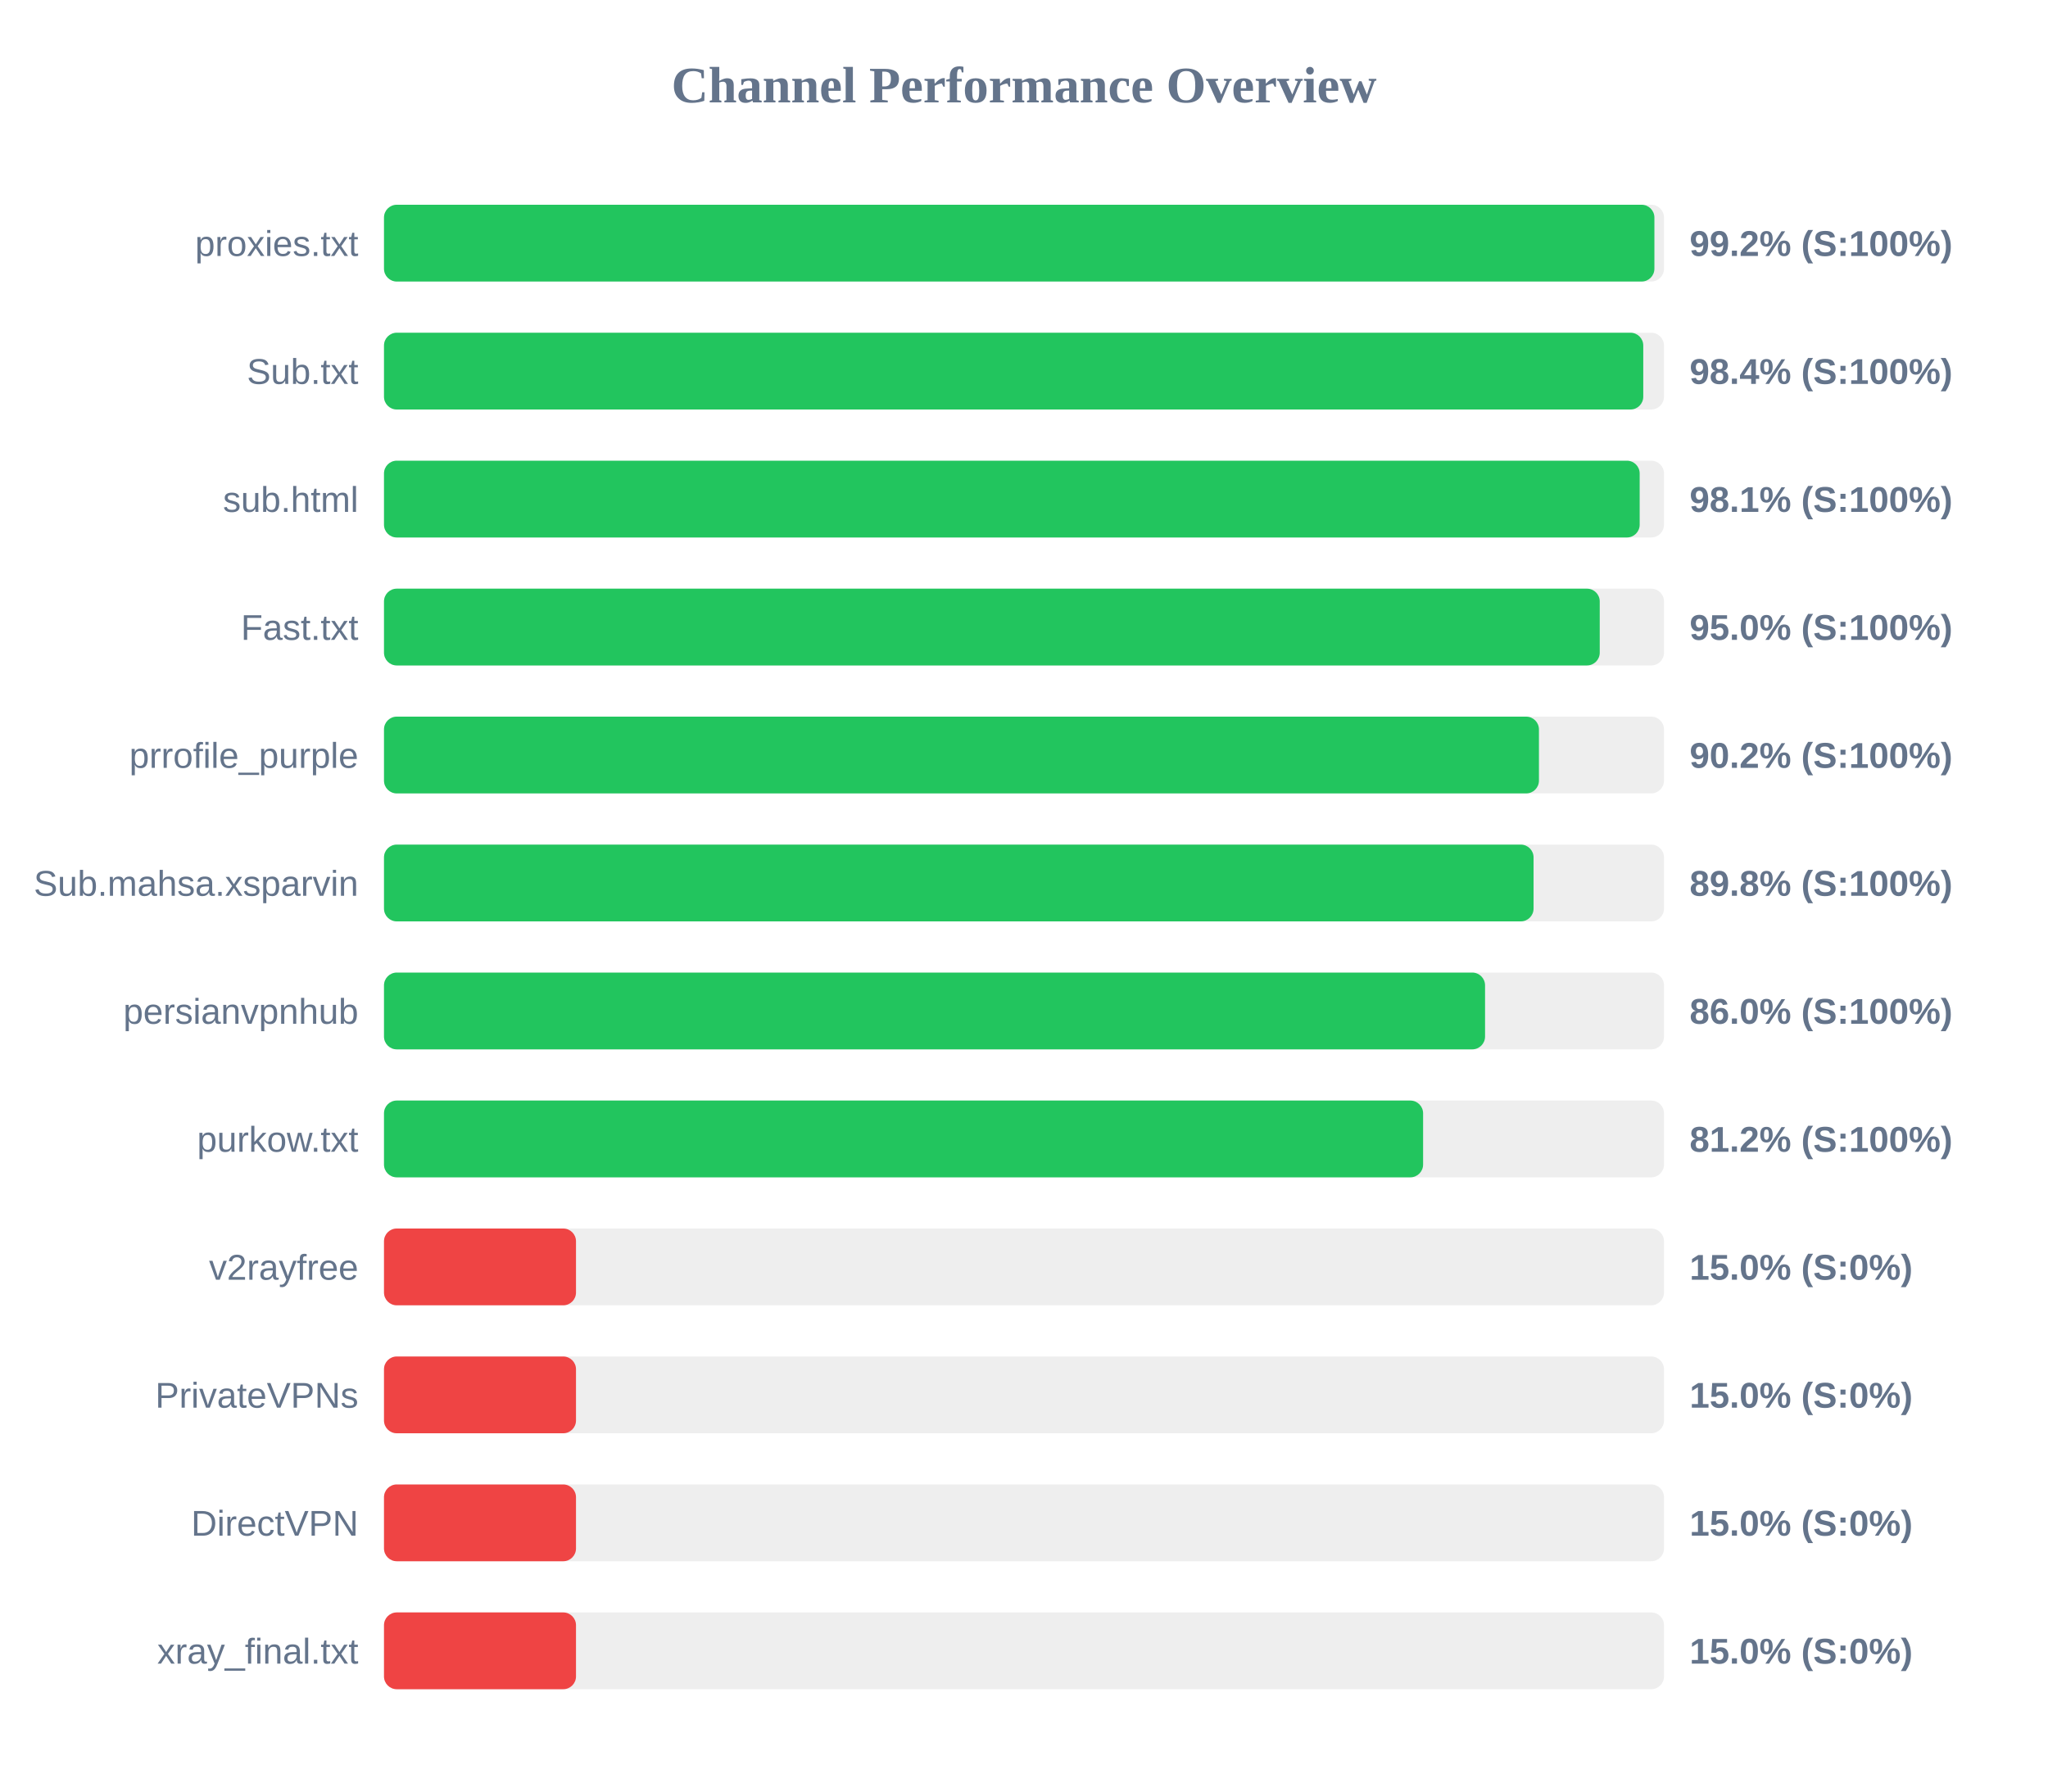
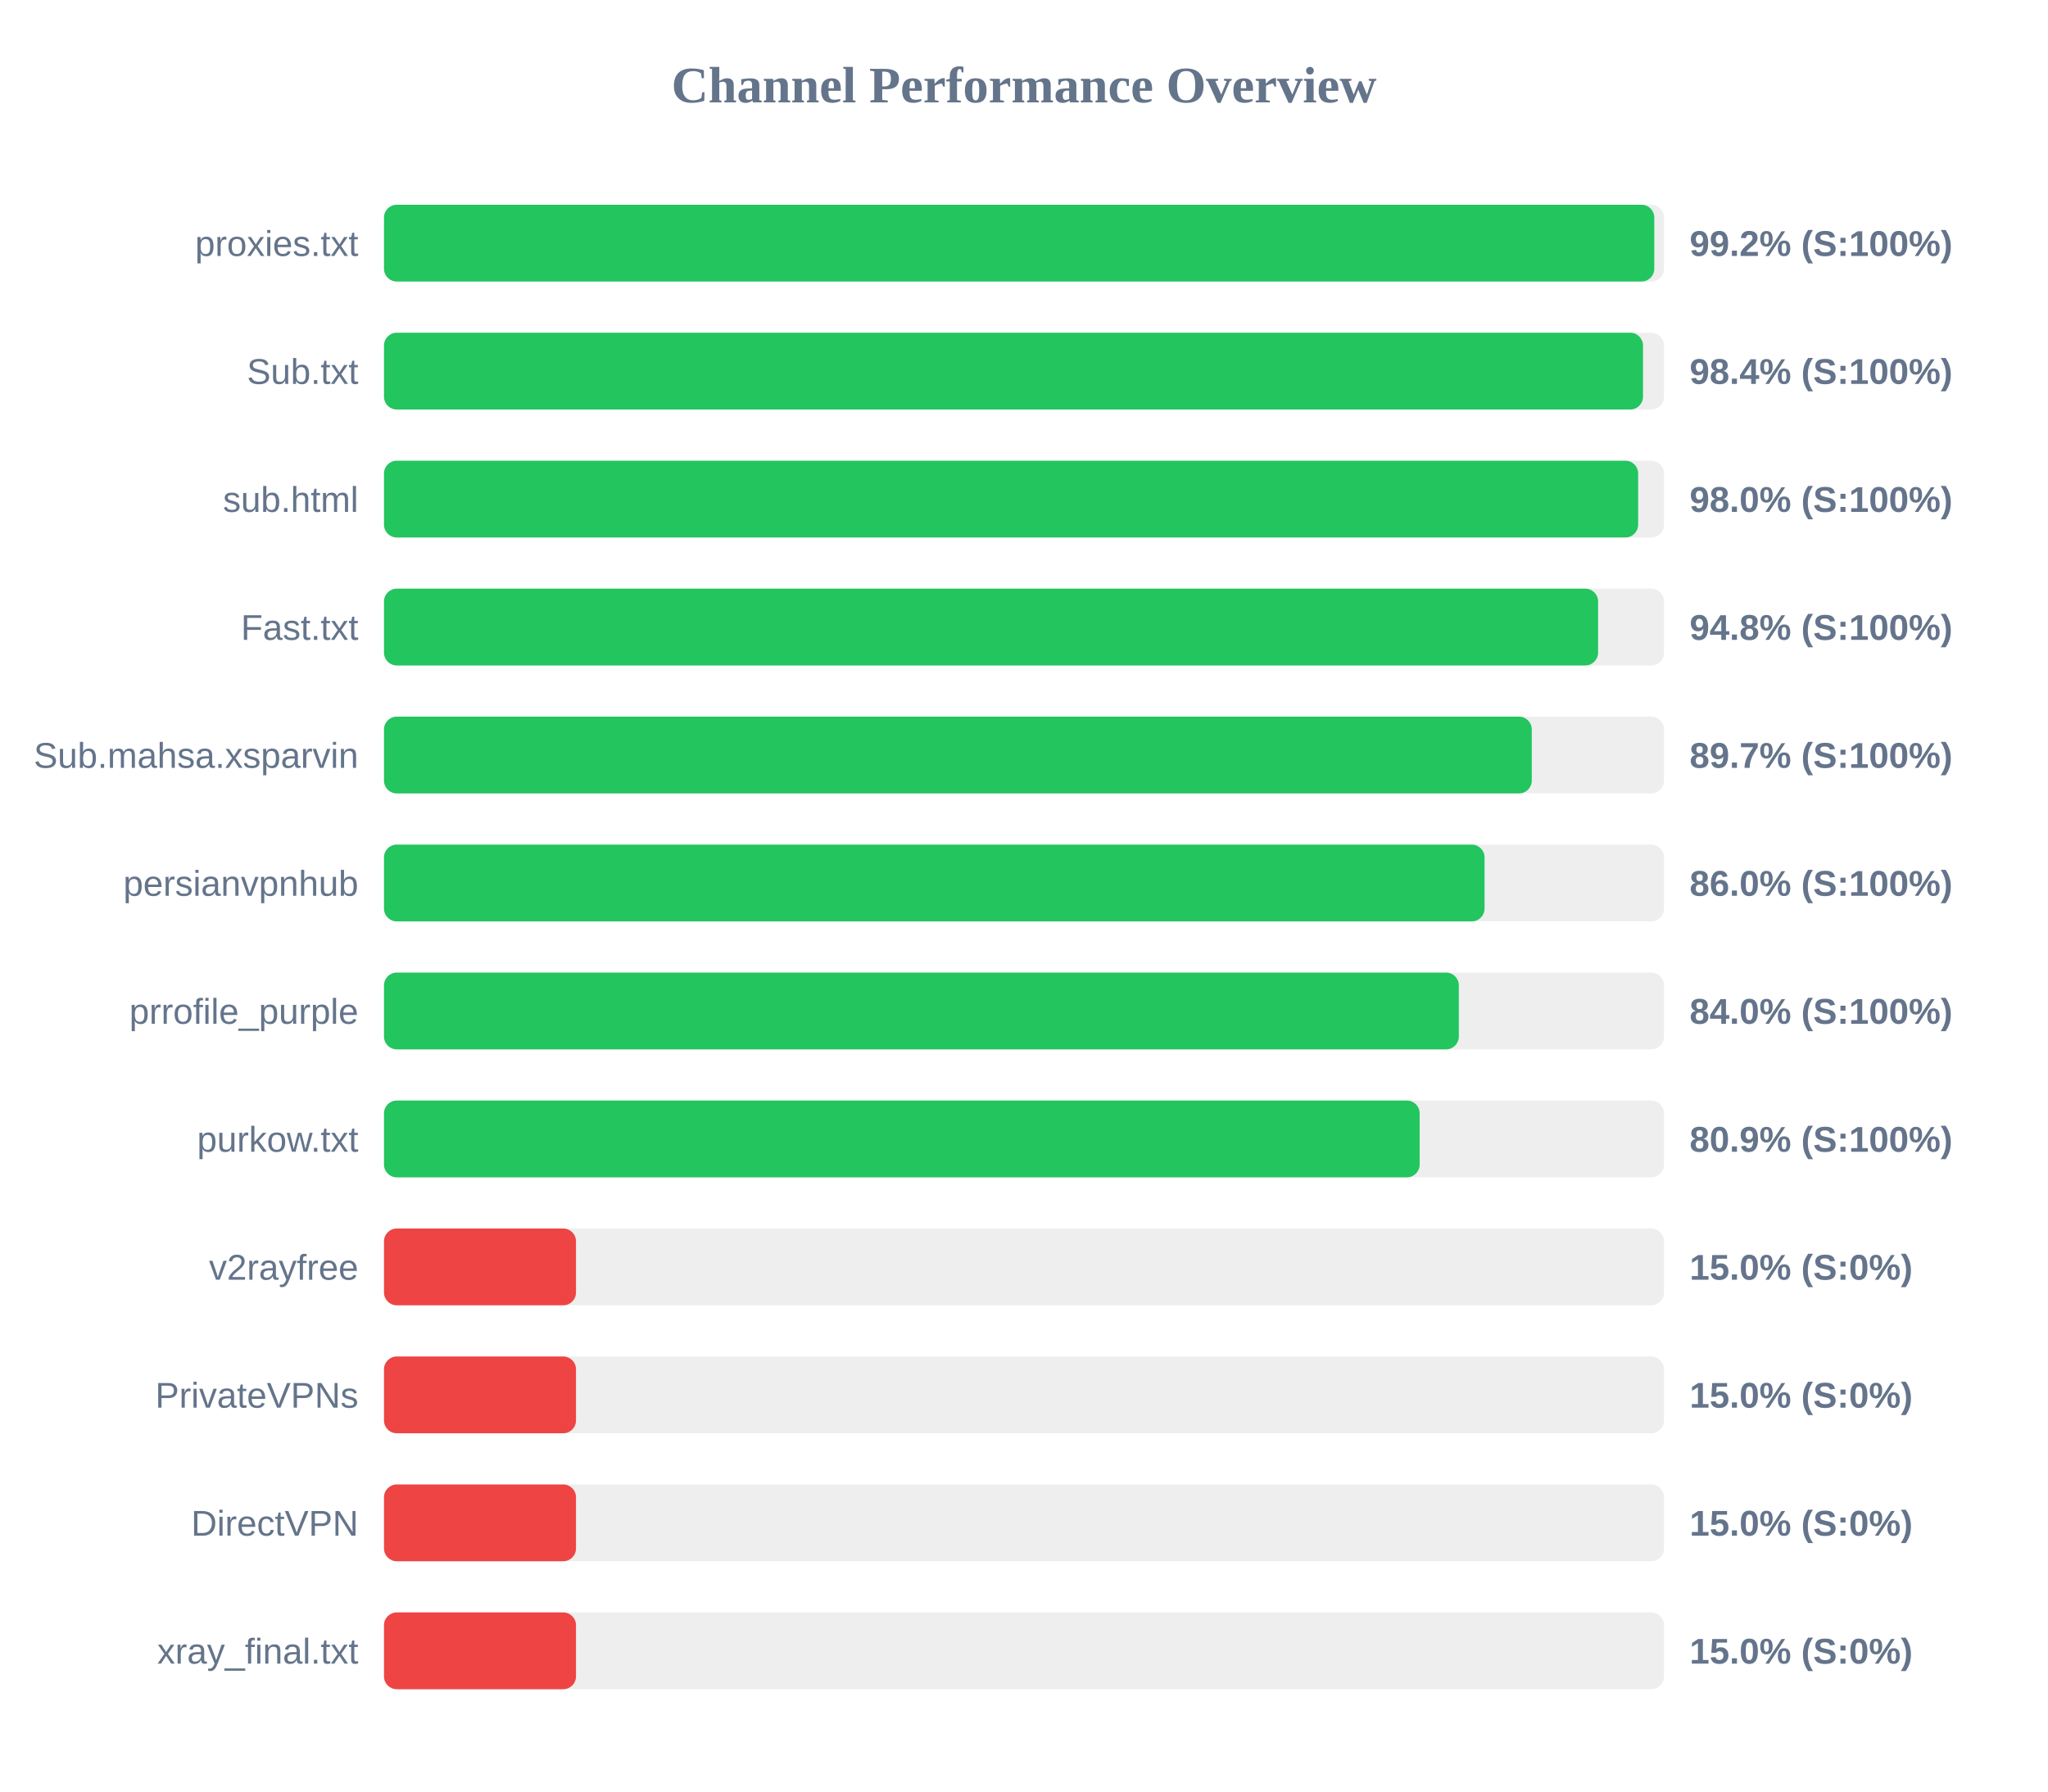
<svg xmlns="http://www.w3.org/2000/svg" width="800" height="700" version="1.1">
  <style>
        .row { font: 14px Arial; fill: #64748b; }
        .score { font: bold 14px Arial; fill: #64748b; }
    </style>
  <text x="400" y="40" text-anchor="middle" font-size="20px" font-weight="bold" fill="#64748b">Channel Performance Overview</text>
  <rect x="150" y="80" width="500" height="30" fill="#eee" rx="5" />
-   <rect x="150" y="80" width="496.25" height="30" fill="#22c55e" rx="5" />
+   <rect x="150" y="80" width="496.2" height="30" fill="#22c55e" rx="5" />
  <text x="140" y="100" text-anchor="end" class="row">proxies.txt</text>
  <text x="660" y="100" text-anchor="start" class="score">99.2% (S:100%)</text>
  <rect x="150" y="130" width="500" height="30" fill="#eee" rx="5" />
-   <rect x="150" y="130" width="491.9" height="30" fill="#22c55e" rx="5" />
+   <rect x="150" y="130" width="491.8" height="30" fill="#22c55e" rx="5" />
  <text x="140" y="150" text-anchor="end" class="row">Sub.txt</text>
  <text x="660" y="150" text-anchor="start" class="score">98.4% (S:100%)</text>
  <rect x="150" y="180" width="500" height="30" fill="#eee" rx="5" />
-   <rect x="150" y="180" width="490.5" height="30" fill="#22c55e" rx="5" />
+   <rect x="150" y="180" width="489.9" height="30" fill="#22c55e" rx="5" />
  <text x="140" y="200" text-anchor="end" class="row">sub.html</text>
-   <text x="660" y="200" text-anchor="start" class="score">98.1% (S:100%)</text>
+   <text x="660" y="200" text-anchor="start" class="score">98.0% (S:100%)</text>
  <rect x="150" y="230" width="500" height="30" fill="#eee" rx="5" />
-   <rect x="150" y="230" width="474.9" height="30" fill="#22c55e" rx="5" />
+   <rect x="150" y="230" width="474.25" height="30" fill="#22c55e" rx="5" />
  <text x="140" y="250" text-anchor="end" class="row">Fast.txt</text>
-   <text x="660" y="250" text-anchor="start" class="score">95.0% (S:100%)</text>
+   <text x="660" y="250" text-anchor="start" class="score">94.8% (S:100%)</text>
  <rect x="150" y="280" width="500" height="30" fill="#eee" rx="5" />
-   <rect x="150" y="280" width="451.15" height="30" fill="#22c55e" rx="5" />
-   <text x="140" y="300" text-anchor="end" class="row">prrofile_purple</text>
-   <text x="660" y="300" text-anchor="start" class="score">90.2% (S:100%)</text>
+   <rect x="150" y="280" width="448.35" height="30" fill="#22c55e" rx="5" />
+   <text x="140" y="300" text-anchor="end" class="row">Sub.mahsa.xsparvin</text>
+   <text x="660" y="300" text-anchor="start" class="score">89.7% (S:100%)</text>
  <rect x="150" y="330" width="500" height="30" fill="#eee" rx="5" />
-   <rect x="150" y="330" width="449.05" height="30" fill="#22c55e" rx="5" />
-   <text x="140" y="350" text-anchor="end" class="row">Sub.mahsa.xsparvin</text>
-   <text x="660" y="350" text-anchor="start" class="score">89.8% (S:100%)</text>
+   <rect x="150" y="330" width="429.9" height="30" fill="#22c55e" rx="5" />
+   <text x="140" y="350" text-anchor="end" class="row">persianvpnhub</text>
+   <text x="660" y="350" text-anchor="start" class="score">86.0% (S:100%)</text>
  <rect x="150" y="380" width="500" height="30" fill="#eee" rx="5" />
-   <rect x="150" y="380" width="430.1" height="30" fill="#22c55e" rx="5" />
-   <text x="140" y="400" text-anchor="end" class="row">persianvpnhub</text>
-   <text x="660" y="400" text-anchor="start" class="score">86.0% (S:100%)</text>
+   <rect x="150" y="380" width="419.85" height="30" fill="#22c55e" rx="5" />
+   <text x="140" y="400" text-anchor="end" class="row">prrofile_purple</text>
+   <text x="660" y="400" text-anchor="start" class="score">84.0% (S:100%)</text>
  <rect x="150" y="430" width="500" height="30" fill="#eee" rx="5" />
-   <rect x="150" y="430" width="405.9" height="30" fill="#22c55e" rx="5" />
+   <rect x="150" y="430" width="404.55" height="30" fill="#22c55e" rx="5" />
  <text x="140" y="450" text-anchor="end" class="row">purkow.txt</text>
-   <text x="660" y="450" text-anchor="start" class="score">81.2% (S:100%)</text>
+   <text x="660" y="450" text-anchor="start" class="score">80.9% (S:100%)</text>
  <rect x="150" y="480" width="500" height="30" fill="#eee" rx="5" />
  <rect x="150" y="480" width="75.0" height="30" fill="#ef4444" rx="5" />
  <text x="140" y="500" text-anchor="end" class="row">v2rayfree</text>
  <text x="660" y="500" text-anchor="start" class="score">15.0% (S:0%)</text>
  <rect x="150" y="530" width="500" height="30" fill="#eee" rx="5" />
  <rect x="150" y="530" width="75.0" height="30" fill="#ef4444" rx="5" />
  <text x="140" y="550" text-anchor="end" class="row">PrivateVPNs</text>
  <text x="660" y="550" text-anchor="start" class="score">15.0% (S:0%)</text>
  <rect x="150" y="580" width="500" height="30" fill="#eee" rx="5" />
  <rect x="150" y="580" width="75.0" height="30" fill="#ef4444" rx="5" />
  <text x="140" y="600" text-anchor="end" class="row">DirectVPN</text>
  <text x="660" y="600" text-anchor="start" class="score">15.0% (S:0%)</text>
  <rect x="150" y="630" width="500" height="30" fill="#eee" rx="5" />
  <rect x="150" y="630" width="75.0" height="30" fill="#ef4444" rx="5" />
  <text x="140" y="650" text-anchor="end" class="row">xray_final.txt</text>
  <text x="660" y="650" text-anchor="start" class="score">15.0% (S:0%)</text>
</svg>
